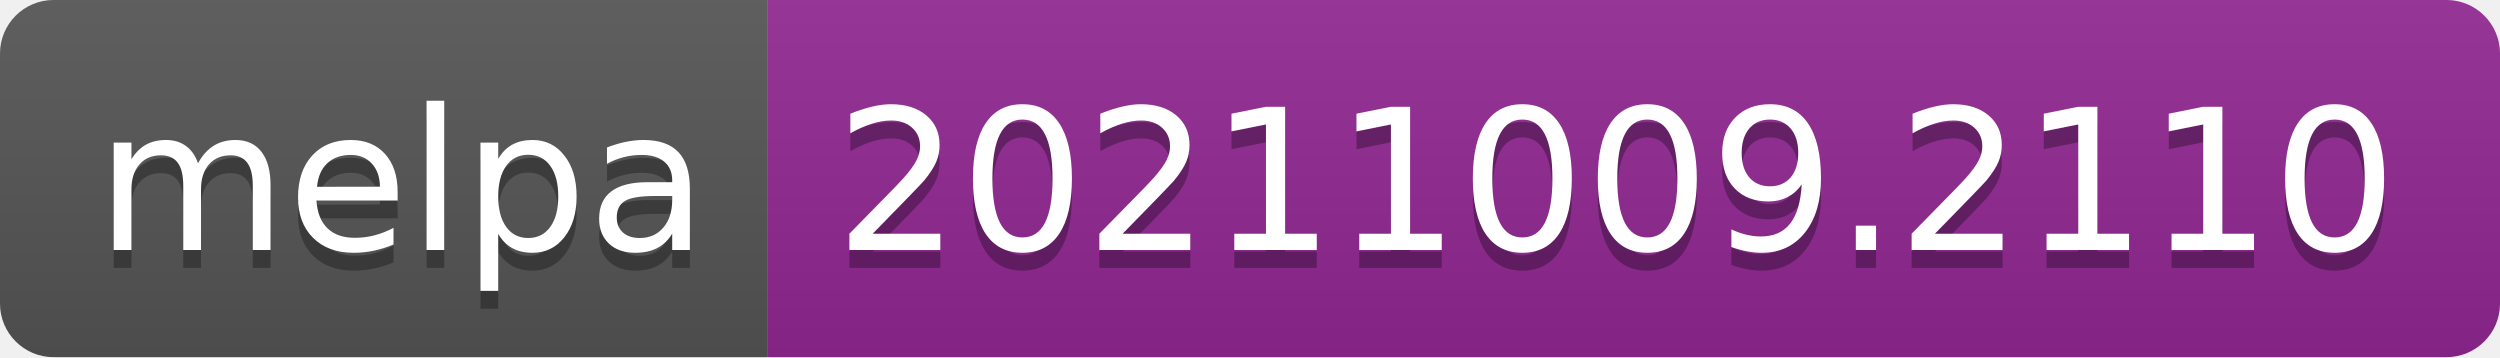
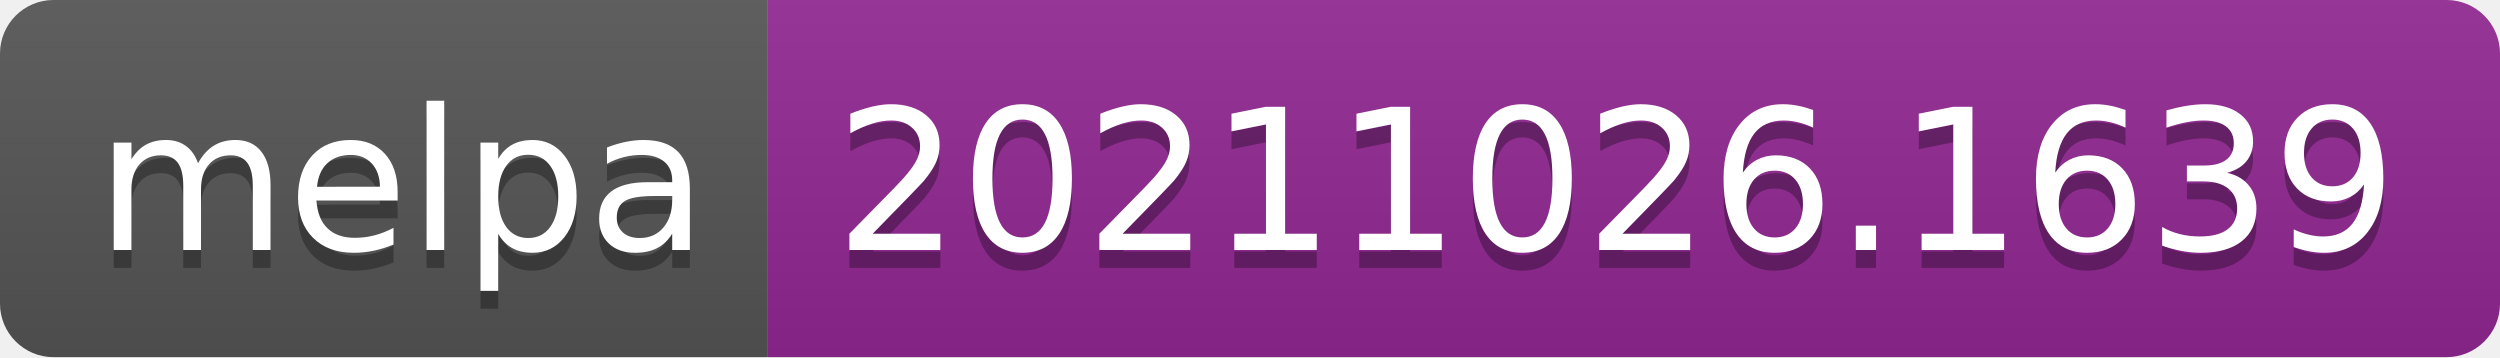
- <svg xmlns="http://www.w3.org/2000/svg" width="140" height="20" role="img" aria-label="melpa: 20211009.2110">
+ <svg xmlns="http://www.w3.org/2000/svg" width="140" height="20" role="img" aria-label="melpa: 20211026.1639">
  <linearGradient id="s" x2="0" y2="100%">
    <stop offset="0" stop-color="#bbb" stop-opacity=".1" />
    <stop offset="1" stop-opacity=".1" />
  </linearGradient>
  <clipPath id="r">
    <rect width="140" height="20" rx="3" fill="#fff" />
  </clipPath>
  <g clip-path="url(#r)">
    <rect width="43" height="20" fill="#555" />
    <rect x="43" width="97" height="20" fill="#922793" />
    <rect width="140" height="20" fill="url(#s)" />
  </g>
  <g fill="#fff" text-anchor="middle" font-family="Verdana,Geneva,DejaVu Sans,sans-serif" text-rendering="geometricPrecision" font-size="110">
    <text aria-hidden="true" x="225" y="150" fill="#010101" fill-opacity=".3" transform="scale(.1)" textLength="330">melpa</text>
    <text x="225" y="140" transform="scale(.1)" fill="#fff" textLength="330">melpa</text>
-     <text aria-hidden="true" x="905" y="150" fill="#010101" fill-opacity=".3" transform="scale(.1)" textLength="870">20211009.2110</text>
-     <text x="905" y="140" transform="scale(.1)" fill="#fff" textLength="870">20211009.2110</text>
+     <text aria-hidden="true" x="905" y="150" fill="#010101" fill-opacity=".3" transform="scale(.1)" textLength="870">20211026.1639</text>
+     <text x="905" y="140" transform="scale(.1)" fill="#fff" textLength="870">20211026.1639</text>
  </g>
</svg>
